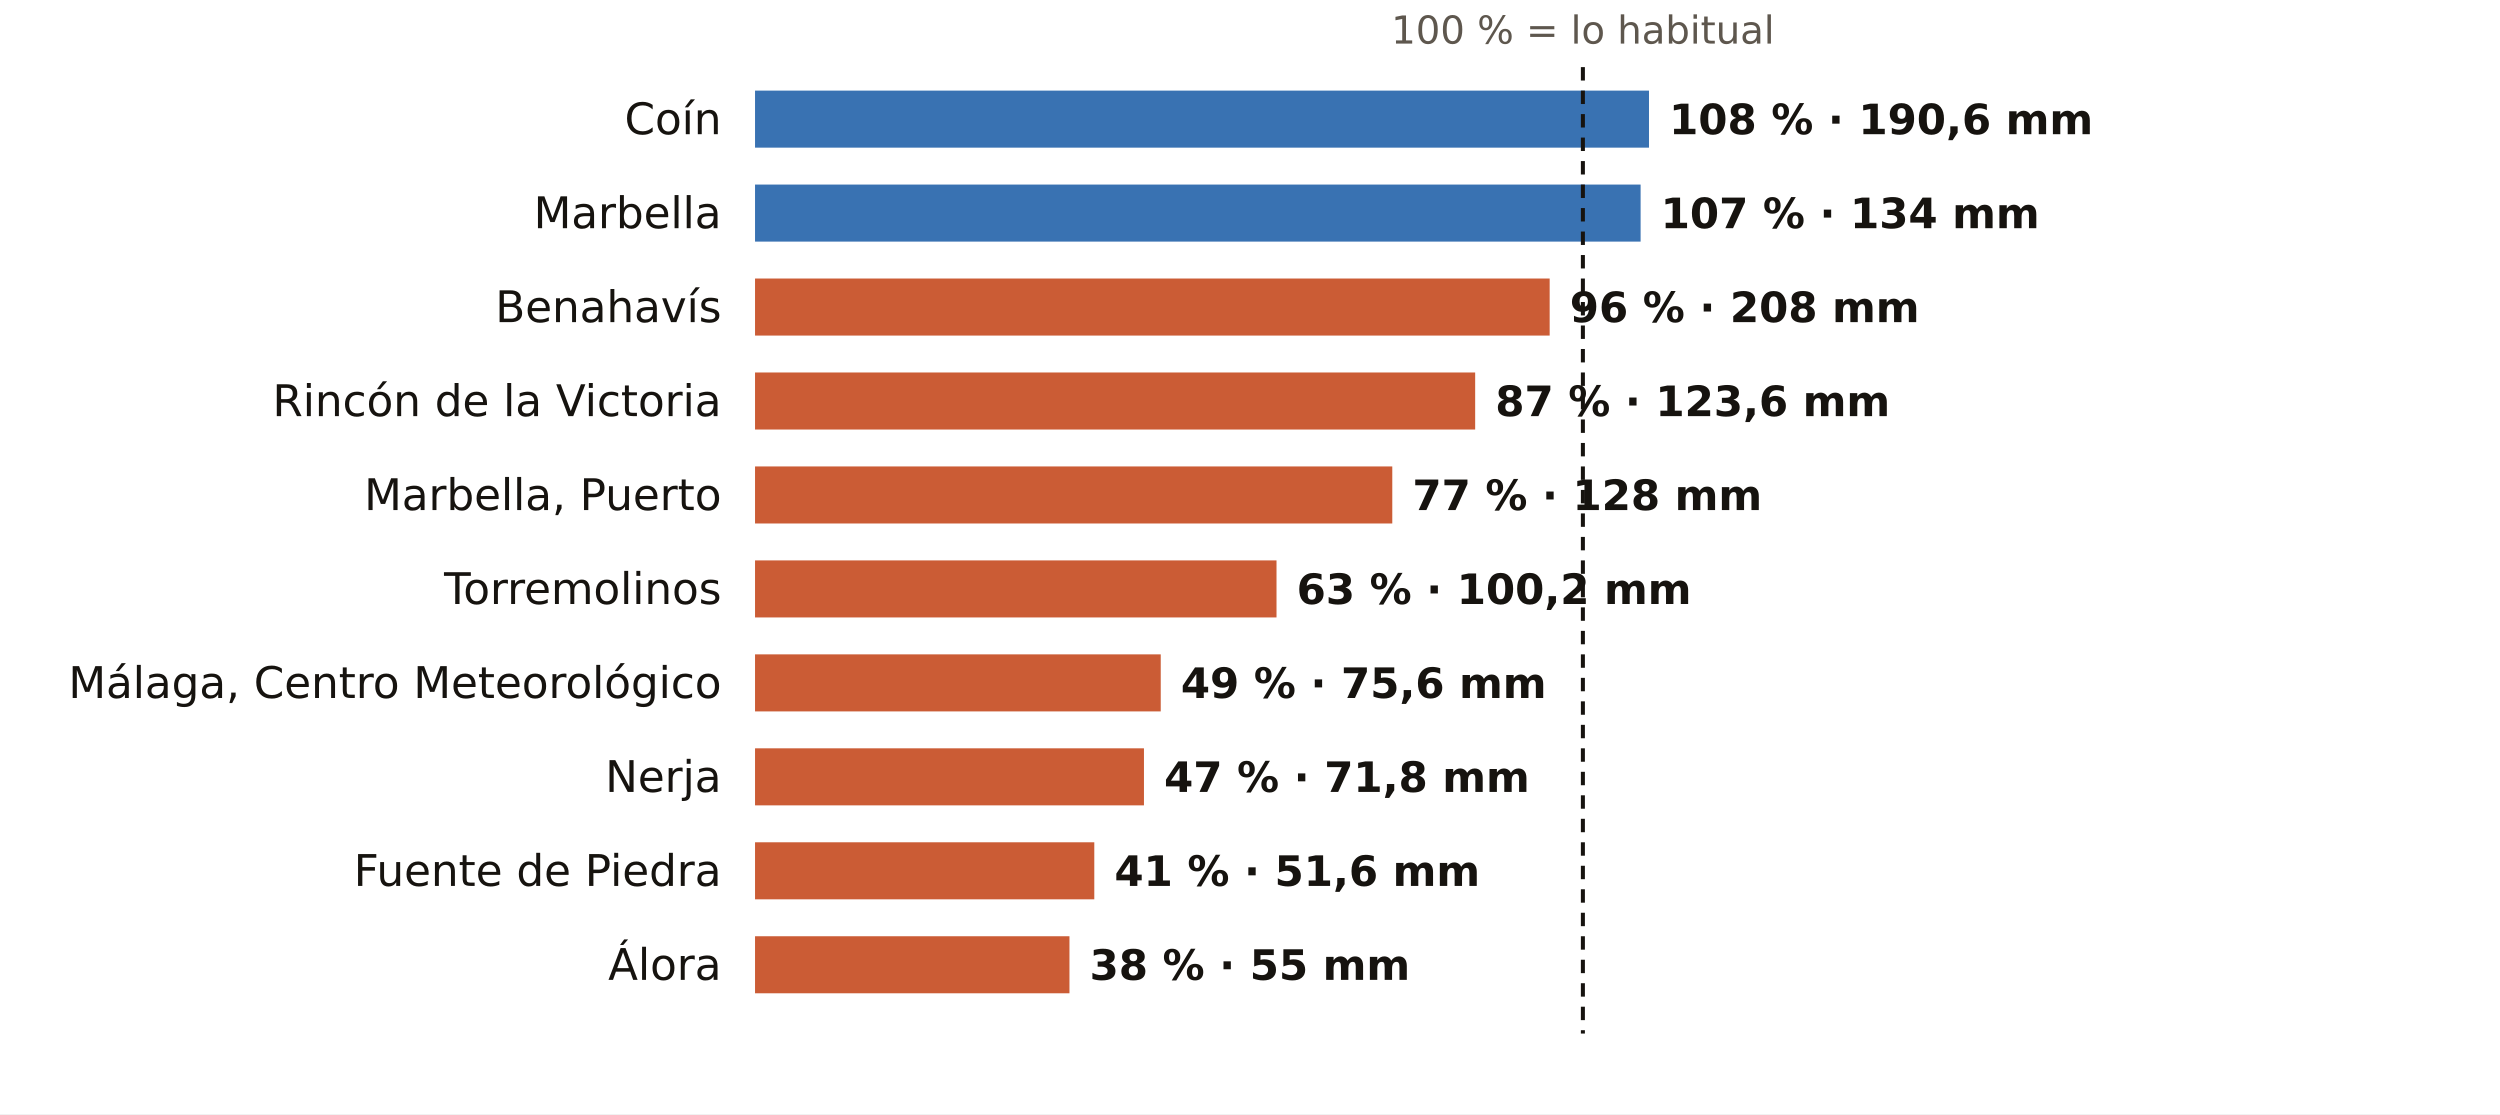
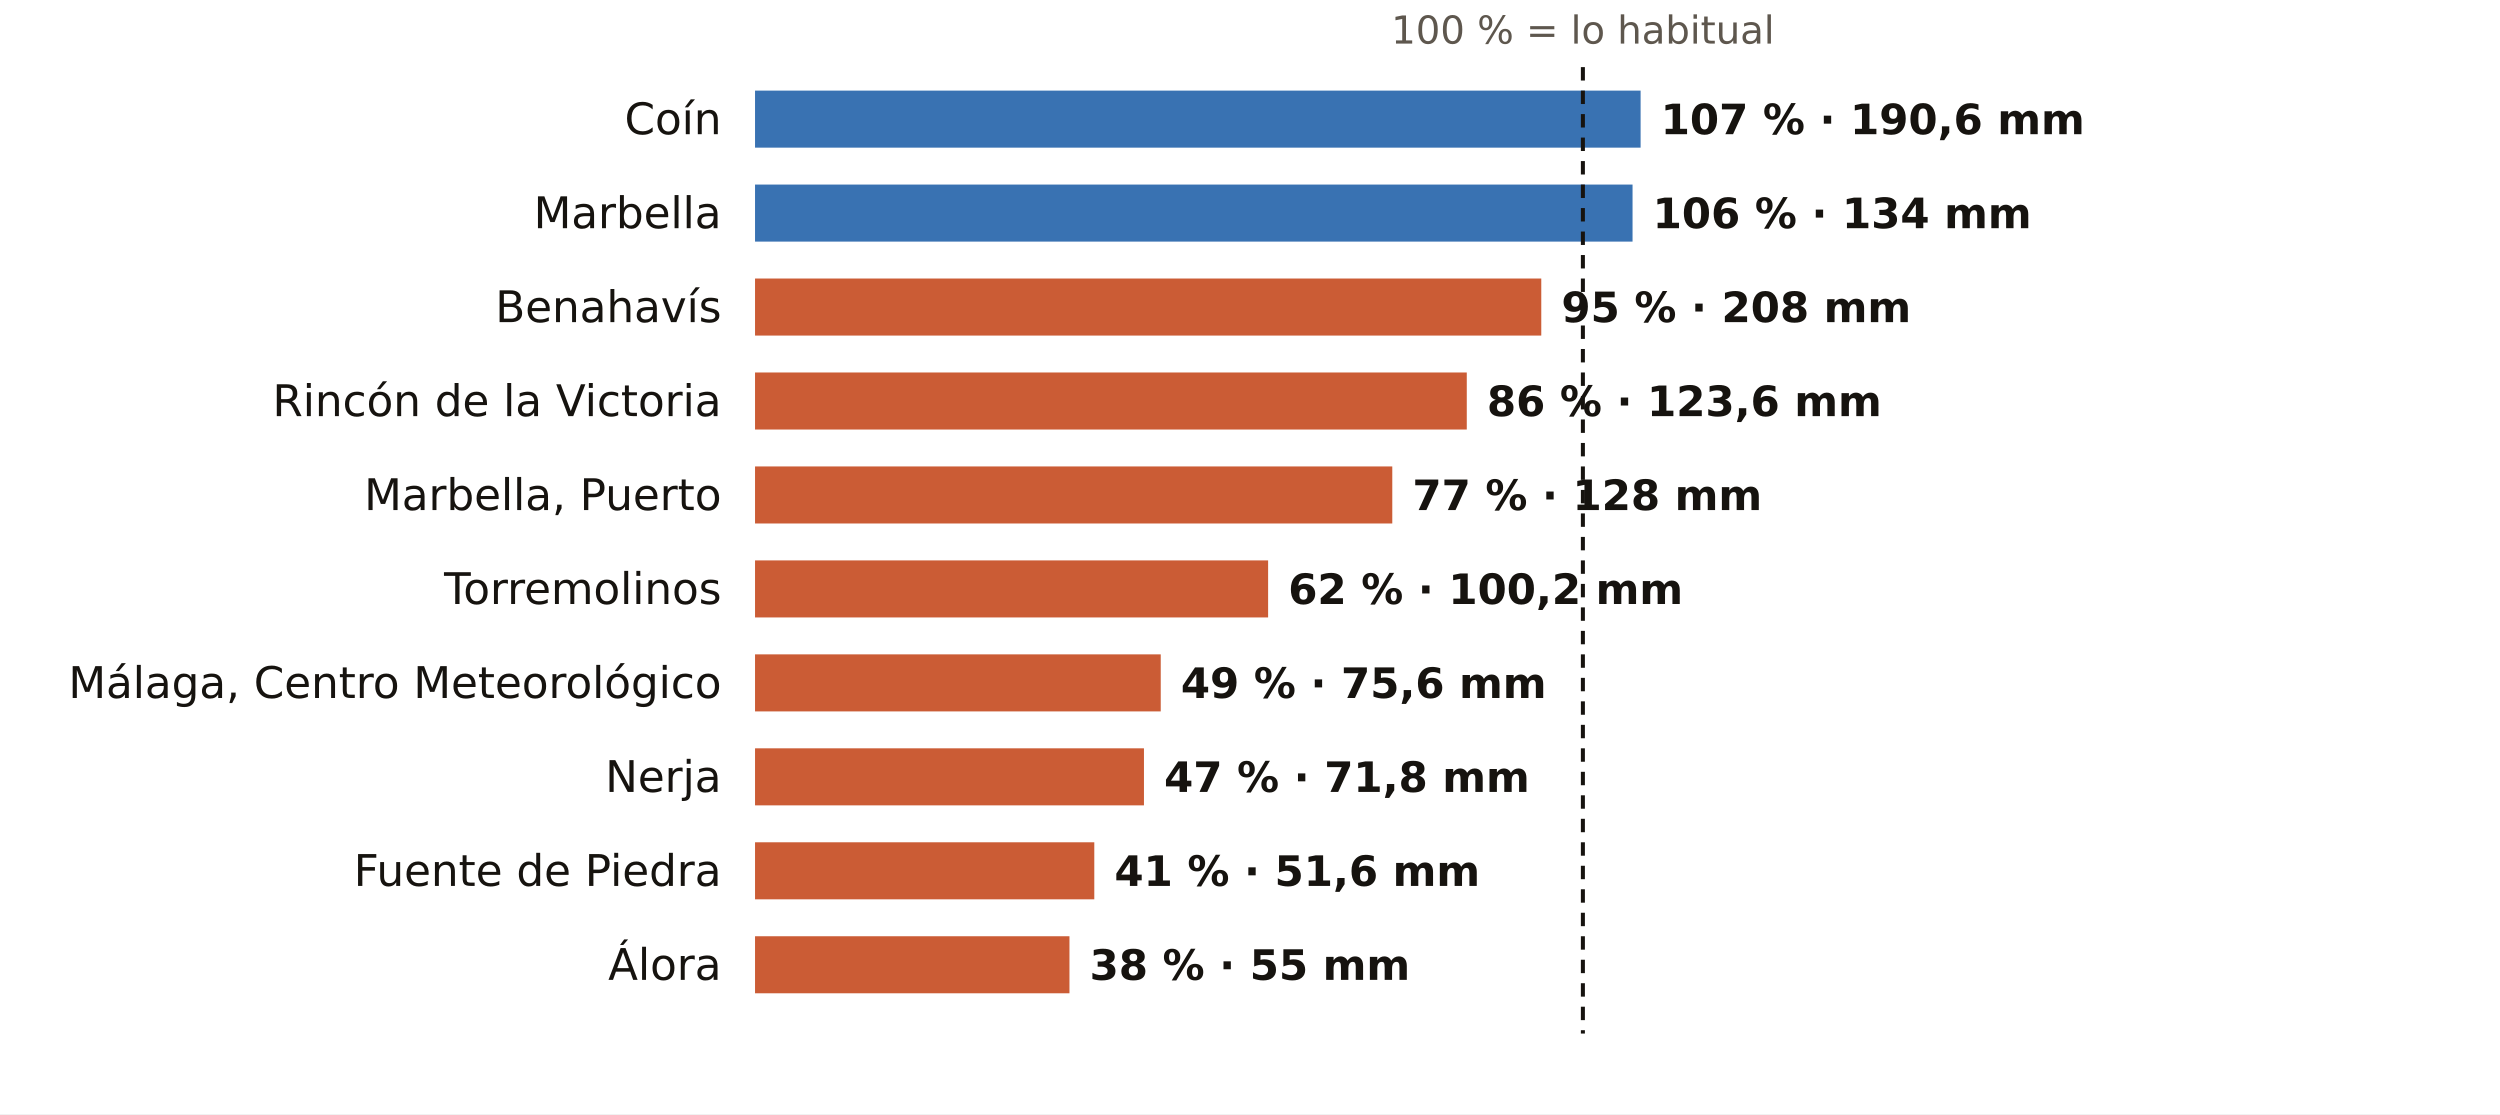
<svg xmlns="http://www.w3.org/2000/svg" viewBox="0 0 745 332" width="745" height="332" role="img" aria-label="El otoño en los pluviómetros de AEMET de Málaga: % de lo habitual">
  <rect width="745" height="332" fill="#FFFFFF" />
  <text x="471.7" y="13.0" font-size="11.5" fill="#5E574E" text-anchor="middle" font-weight="400" font-family="Public Sans, DejaVu Sans, Arial, sans-serif">100 % = lo habitual</text>
  <text x="215.0" y="40.0" font-size="13" fill="#16130F" text-anchor="end" font-weight="500" font-family="Public Sans, DejaVu Sans, Arial, sans-serif">Coín</text>
-   <rect x="225" y="27" width="266.4" height="17" fill="#1F5FA8" opacity="0.88" />
-   <text x="497.4" y="40.0" font-size="12.5" fill="#16130F" text-anchor="start" font-weight="600" font-family="Public Sans, DejaVu Sans, Arial, sans-serif">108 % · 190,6 mm</text>
+   <rect x="225" y="27" width="263.9" height="17" fill="#1F5FA8" opacity="0.88" />
+   <text x="494.9" y="40.0" font-size="12.5" fill="#16130F" text-anchor="start" font-weight="600" font-family="Public Sans, DejaVu Sans, Arial, sans-serif">107 % · 190,6 mm</text>
  <text x="215.0" y="68.0" font-size="13" fill="#16130F" text-anchor="end" font-weight="500" font-family="Public Sans, DejaVu Sans, Arial, sans-serif">Marbella</text>
-   <rect x="225" y="55" width="263.9" height="17" fill="#1F5FA8" opacity="0.88" />
-   <text x="494.9" y="68.0" font-size="12.5" fill="#16130F" text-anchor="start" font-weight="600" font-family="Public Sans, DejaVu Sans, Arial, sans-serif">107 % · 134 mm</text>
+   <rect x="225" y="55" width="261.5" height="17" fill="#1F5FA8" opacity="0.88" />
+   <text x="492.5" y="68.0" font-size="12.5" fill="#16130F" text-anchor="start" font-weight="600" font-family="Public Sans, DejaVu Sans, Arial, sans-serif">106 % · 134 mm</text>
  <text x="215.0" y="96.0" font-size="13" fill="#16130F" text-anchor="end" font-weight="500" font-family="Public Sans, DejaVu Sans, Arial, sans-serif">Benahavís</text>
-   <rect x="225" y="83" width="236.8" height="17" fill="#C4461A" opacity="0.88" />
-   <text x="467.8" y="96.0" font-size="12.5" fill="#16130F" text-anchor="start" font-weight="600" font-family="Public Sans, DejaVu Sans, Arial, sans-serif">96 % · 208 mm</text>
+   <rect x="225" y="83" width="234.3" height="17" fill="#C4461A" opacity="0.88" />
+   <text x="465.3" y="96.0" font-size="12.5" fill="#16130F" text-anchor="start" font-weight="600" font-family="Public Sans, DejaVu Sans, Arial, sans-serif">95 % · 208 mm</text>
  <text x="215.0" y="124.0" font-size="13" fill="#16130F" text-anchor="end" font-weight="500" font-family="Public Sans, DejaVu Sans, Arial, sans-serif">Rincón de la Victoria</text>
-   <rect x="225" y="111" width="214.6" height="17" fill="#C4461A" opacity="0.88" />
-   <text x="445.6" y="124.0" font-size="12.5" fill="#16130F" text-anchor="start" font-weight="600" font-family="Public Sans, DejaVu Sans, Arial, sans-serif">87 % · 123,6 mm</text>
+   <rect x="225" y="111" width="212.1" height="17" fill="#C4461A" opacity="0.88" />
+   <text x="443.1" y="124.0" font-size="12.5" fill="#16130F" text-anchor="start" font-weight="600" font-family="Public Sans, DejaVu Sans, Arial, sans-serif">86 % · 123,6 mm</text>
  <text x="215.0" y="152.0" font-size="13" fill="#16130F" text-anchor="end" font-weight="500" font-family="Public Sans, DejaVu Sans, Arial, sans-serif">Marbella, Puerto</text>
  <rect x="225" y="139" width="189.9" height="17" fill="#C4461A" opacity="0.88" />
  <text x="420.9" y="152.0" font-size="12.5" fill="#16130F" text-anchor="start" font-weight="600" font-family="Public Sans, DejaVu Sans, Arial, sans-serif">77 % · 128 mm</text>
  <text x="215.0" y="180.0" font-size="13" fill="#16130F" text-anchor="end" font-weight="500" font-family="Public Sans, DejaVu Sans, Arial, sans-serif">Torremolinos</text>
-   <rect x="225" y="167" width="155.4" height="17" fill="#C4461A" opacity="0.88" />
-   <text x="386.4" y="180.0" font-size="12.5" fill="#16130F" text-anchor="start" font-weight="600" font-family="Public Sans, DejaVu Sans, Arial, sans-serif">63 % · 100,2 mm</text>
+   <rect x="225" y="167" width="152.9" height="17" fill="#C4461A" opacity="0.88" />
+   <text x="383.9" y="180.0" font-size="12.5" fill="#16130F" text-anchor="start" font-weight="600" font-family="Public Sans, DejaVu Sans, Arial, sans-serif">62 % · 100,2 mm</text>
  <text x="215.0" y="208.0" font-size="13" fill="#16130F" text-anchor="end" font-weight="500" font-family="Public Sans, DejaVu Sans, Arial, sans-serif">Málaga, Centro Meteorológico</text>
  <rect x="225" y="195" width="120.9" height="17" fill="#C4461A" opacity="0.88" />
  <text x="351.9" y="208.0" font-size="12.5" fill="#16130F" text-anchor="start" font-weight="600" font-family="Public Sans, DejaVu Sans, Arial, sans-serif">49 % · 75,6 mm</text>
  <text x="215.0" y="236.0" font-size="13" fill="#16130F" text-anchor="end" font-weight="500" font-family="Public Sans, DejaVu Sans, Arial, sans-serif">Nerja</text>
  <rect x="225" y="223" width="115.9" height="17" fill="#C4461A" opacity="0.88" />
  <text x="346.9" y="236.0" font-size="12.5" fill="#16130F" text-anchor="start" font-weight="600" font-family="Public Sans, DejaVu Sans, Arial, sans-serif">47 % · 71,8 mm</text>
  <text x="215.0" y="264.0" font-size="13" fill="#16130F" text-anchor="end" font-weight="500" font-family="Public Sans, DejaVu Sans, Arial, sans-serif">Fuente de Piedra</text>
  <rect x="225" y="251" width="101.1" height="17" fill="#C4461A" opacity="0.88" />
  <text x="332.1" y="264.0" font-size="12.5" fill="#16130F" text-anchor="start" font-weight="600" font-family="Public Sans, DejaVu Sans, Arial, sans-serif">41 % · 51,6 mm</text>
  <text x="215.0" y="292.0" font-size="13" fill="#16130F" text-anchor="end" font-weight="500" font-family="Public Sans, DejaVu Sans, Arial, sans-serif">Álora</text>
  <rect x="225" y="279" width="93.7" height="17" fill="#C4461A" opacity="0.88" />
  <text x="324.7" y="292.0" font-size="12.5" fill="#16130F" text-anchor="start" font-weight="600" font-family="Public Sans, DejaVu Sans, Arial, sans-serif">38 % · 55 mm</text>
  <line x1="471.7" x2="471.7" y1="20" y2="308" stroke="#16130F" stroke-width="1.2" stroke-dasharray="4 3" />
</svg>
